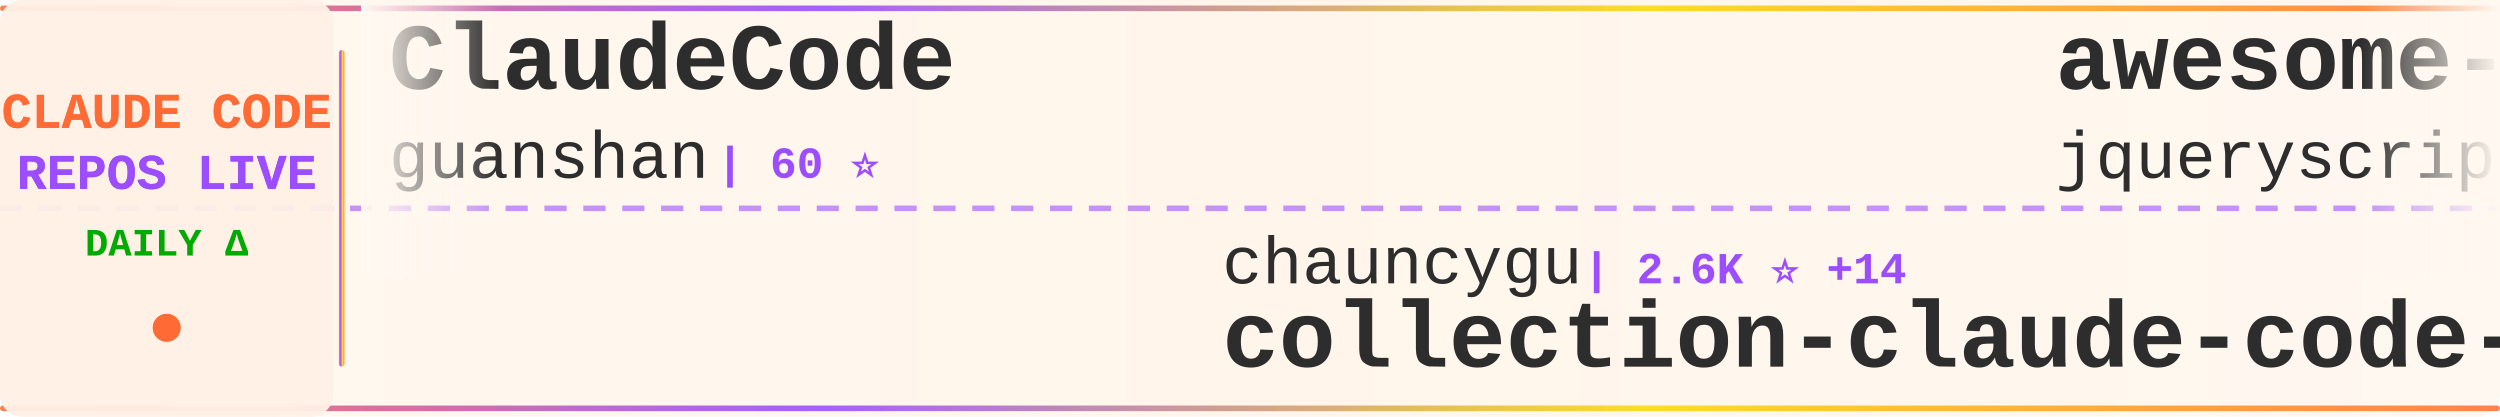
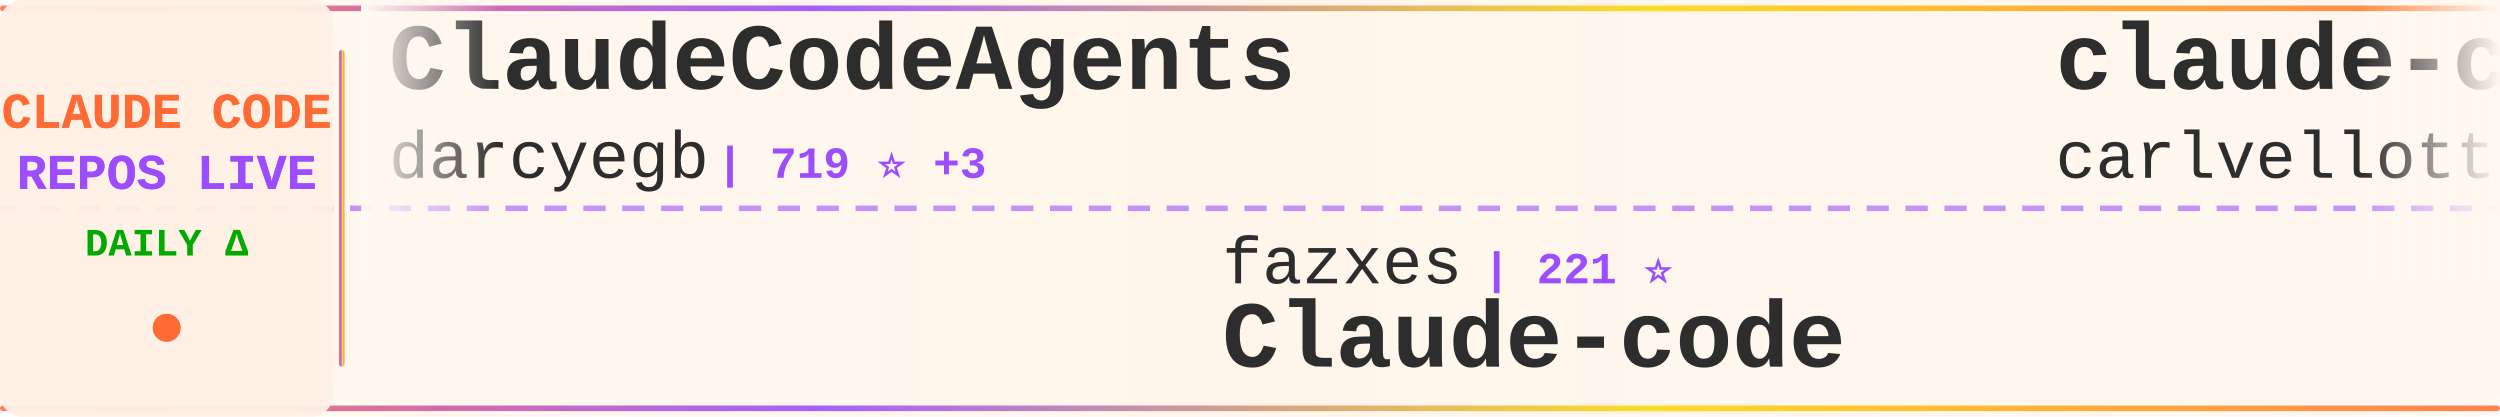
<svg xmlns="http://www.w3.org/2000/svg" width="900" height="150">
  <defs>
    <linearGradient id="tickerBg" x1="0%" y1="0%" x2="100%" y2="0%">
      <stop offset="0%" style="stop-color:#fff8f0;stop-opacity:0.98" />
      <stop offset="50%" style="stop-color:#fff5eb;stop-opacity:1" />
      <stop offset="100%" style="stop-color:#fff8f0;stop-opacity:0.98" />
    </linearGradient>
    <linearGradient id="borderGrad" x1="0%" y1="0%" x2="100%" y2="0%">
      <stop offset="0%" style="stop-color:#FF6B35;stop-opacity:0.85">
        <animate attributeName="stop-opacity" values="0.85;1;0.85" dur="2s" repeatCount="indefinite" />
      </stop>
      <stop offset="33%" style="stop-color:#9C4EFF;stop-opacity:0.9">
        <animate attributeName="stop-opacity" values="0.9;1;0.9" dur="2.2s" repeatCount="indefinite" />
      </stop>
      <stop offset="66%" style="stop-color:#FFD700;stop-opacity:0.85">
        <animate attributeName="stop-opacity" values="0.85;1;0.85" dur="1.8s" repeatCount="indefinite" />
      </stop>
      <stop offset="100%" style="stop-color:#FF6B35;stop-opacity:0.85">
        <animate attributeName="stop-opacity" values="0.85;1;0.85" dur="2s" repeatCount="indefinite" />
      </stop>
    </linearGradient>
    <filter id="textGlow">
      <feGaussianBlur stdDeviation="0.15" result="coloredBlur" />
      <feMerge>
        <feMergeNode in="coloredBlur" />
        <feMergeNode in="SourceGraphic" />
      </feMerge>
    </filter>
    <filter id="metricGlow">
      <feGaussianBlur stdDeviation="0.2" result="coloredBlur" />
      <feMerge>
        <feMergeNode in="coloredBlur" />
        <feMergeNode in="SourceGraphic" />
      </feMerge>
    </filter>
    <linearGradient id="leftFade" x1="0%" y1="0%" x2="100%" y2="0%">
      <stop offset="0%" style="stop-color:#fff8f0;stop-opacity:1" />
      <stop offset="100%" style="stop-color:#fff8f0;stop-opacity:0" />
    </linearGradient>
    <linearGradient id="rightFade" x1="0%" y1="0%" x2="100%" y2="0%">
      <stop offset="0%" style="stop-color:#fff8f0;stop-opacity:0" />
      <stop offset="100%" style="stop-color:#fff8f0;stop-opacity:1" />
    </linearGradient>
  </defs>
  <rect width="900" height="150" fill="url(#tickerBg)" rx="8" />
  <rect x="0" y="2" width="900" height="2" fill="url(#borderGrad)" rx="1" />
  <rect x="0" y="146" width="900" height="2" fill="url(#borderGrad)" rx="1" />
  <line x1="0" y1="75" x2="900" y2="75" stroke="#9C4EFF" stroke-width="2" stroke-dasharray="8 6" opacity="0.6" />
  <rect x="0" y="0" width="120" height="150" fill="#fff0e6" opacity="0.95" rx="8" />
  <text x="60" y="46" font-family="'Courier New', monospace" font-size="18" font-weight="bold" fill="#FF6B35" text-anchor="middle" filter="url(#textGlow)">
    CLAUDE CODE
  </text>
  <text x="60" y="68" font-family="'Courier New', monospace" font-size="18" font-weight="bold" fill="#9C4EFF" text-anchor="middle" filter="url(#textGlow)">
    REPOS LIVE
  </text>
  <text x="60" y="92" font-family="'Courier New', monospace" font-size="14" font-weight="bold" fill="#00aa00" text-anchor="middle">
    DAILY Δ
  </text>
  <circle cx="60" cy="118" r="5" fill="#FF6B35" filter="url(#metricGlow)">
    <animate attributeName="r" values="4;6;4" dur="1.5s" repeatCount="indefinite" />
    <animate attributeName="opacity" values="0.6;1;0.6" dur="1.5s" repeatCount="indefinite" />
  </circle>
  <rect x="122" y="18" width="2" height="114" fill="url(#borderGrad)" rx="1" />
  <clipPath id="tickerClip">
    <rect x="130" y="0" width="770" height="150" />
  </clipPath>
  <g clip-path="url(#tickerClip)">
    <g id="tickerItems">
      <animateTransform attributeName="transform" attributeType="XML" type="translate" from="0 0" to="-3000 0" dur="54s" repeatCount="indefinite" />
      <g transform="translate(0, 0)">
-         <text x="140" y="32" font-family="'Courier New', monospace" font-size="34" font-weight="bold" fill="#2d2d2d">ClaudeCode</text>
-         <text x="140" y="64" font-family="'Courier New', monospace" font-size="24" font-weight="normal" fill="#2d2d2d" opacity="1.0">guanshan</text>
-         <text x="258" y="64" font-family="'Courier New', monospace" font-size="16" font-weight="bold" fill="#9C4EFF"> | 60 ⭐</text>
+         <text x="140" y="32" font-family="'Courier New', monospace" font-size="34" font-weight="bold" fill="#2d2d2d">ClaudeCodeAgents</text>
+         <text x="140" y="64" font-family="'Courier New', monospace" font-size="24" font-weight="normal" fill="#2d2d2d" opacity="1.0">darcyegb</text>
+         <text x="258" y="64" font-family="'Courier New', monospace" font-size="16" font-weight="bold" fill="#9C4EFF"> | 719 ⭐ +3</text>
      </g>
      <g transform="translate(300, 0)">
-         <text x="140" y="102" font-family="'Courier New', monospace" font-size="24" font-weight="normal" fill="#2d2d2d" opacity="1.0">chauncygu</text>
-         <text x="270" y="102" font-family="'Courier New', monospace" font-size="16" font-weight="bold" fill="#9C4EFF"> | 2.6K ⭐ +14</text>
-         <text x="140" y="132" font-family="'Courier New', monospace" font-size="34" font-weight="bold" fill="#2d2d2d">collection-claude-code-s...</text>
+         <text x="140" y="102" font-family="'Courier New', monospace" font-size="24" font-weight="normal" fill="#2d2d2d" opacity="1.0">fazxes</text>
+         <text x="234" y="102" font-family="'Courier New', monospace" font-size="16" font-weight="bold" fill="#9C4EFF"> | 221 ⭐</text>
+         <text x="140" y="132" font-family="'Courier New', monospace" font-size="34" font-weight="bold" fill="#2d2d2d">Claude-code</text>
      </g>
      <g transform="translate(600, 0)">
-         <text x="140" y="32" font-family="'Courier New', monospace" font-size="34" font-weight="bold" fill="#2d2d2d">awesome-claude-code</text>
-         <text x="140" y="64" font-family="'Courier New', monospace" font-size="24" font-weight="normal" fill="#2d2d2d" opacity="1.0">jqueryscript</text>
-         <text x="306" y="64" font-family="'Courier New', monospace" font-size="16" font-weight="bold" fill="#9C4EFF"> | 419 ⭐ +3</text>
+         <text x="140" y="32" font-family="'Courier New', monospace" font-size="34" font-weight="bold" fill="#2d2d2d">claude-code-pm-course</text>
+         <text x="140" y="64" font-family="'Courier New', monospace" font-size="24" font-weight="normal" fill="#2d2d2d" opacity="1.0">carlvellotti</text>
+         <text x="306" y="64" font-family="'Courier New', monospace" font-size="16" font-weight="bold" fill="#9C4EFF"> | 2.1K ⭐</text>
      </g>
      <g transform="translate(900, 0)">
-         <text x="140" y="102" font-family="'Courier New', monospace" font-size="24" font-weight="normal" fill="#2d2d2d" opacity="1.0">anthropics</text>
-         <text x="282" y="102" font-family="'Courier New', monospace" font-size="16" font-weight="bold" fill="#9C4EFF"> | 149.3K ⭐ +507</text>
-         <text x="140" y="132" font-family="'Courier New', monospace" font-size="34" font-weight="bold" fill="#2d2d2d">skills</text>
+         <text x="140" y="102" font-family="'Courier New', monospace" font-size="24" font-weight="normal" fill="#2d2d2d" opacity="1.0">ChrisWiles</text>
+         <text x="282" y="102" font-family="'Courier New', monospace" font-size="16" font-weight="bold" fill="#9C4EFF"> | 5.9K ⭐ +3</text>
+         <text x="140" y="132" font-family="'Courier New', monospace" font-size="34" font-weight="bold" fill="#2d2d2d">claude-code-showcase</text>
      </g>
      <g transform="translate(1200, 0)">
-         <text x="140" y="32" font-family="'Courier New', monospace" font-size="34" font-weight="bold" fill="#2d2d2d">claude-code-best-practic...</text>
-         <text x="140" y="64" font-family="'Courier New', monospace" font-size="24" font-weight="normal" fill="#2d2d2d" opacity="1.0">shanraisshan</text>
-         <text x="306" y="64" font-family="'Courier New', monospace" font-size="16" font-weight="bold" fill="#9C4EFF"> | 57.4K ⭐ +177</text>
+         <text x="140" y="32" font-family="'Courier New', monospace" font-size="34" font-weight="bold" fill="#2d2d2d">claude-code-reverse</text>
+         <text x="140" y="64" font-family="'Courier New', monospace" font-size="24" font-weight="normal" fill="#2d2d2d" opacity="1.0">Yuyz0112</text>
+         <text x="258" y="64" font-family="'Courier New', monospace" font-size="16" font-weight="bold" fill="#9C4EFF"> | 2.4K ⭐</text>
      </g>
      <g transform="translate(1500, 0)">
-         <text x="140" y="102" font-family="'Courier New', monospace" font-size="24" font-weight="normal" fill="#2d2d2d" opacity="1.0">darcyegb</text>
-         <text x="258" y="102" font-family="'Courier New', monospace" font-size="16" font-weight="bold" fill="#9C4EFF"> | 717 ⭐ +1</text>
-         <text x="140" y="132" font-family="'Courier New', monospace" font-size="34" font-weight="bold" fill="#2d2d2d">ClaudeCodeAgents</text>
+         <text x="140" y="102" font-family="'Courier New', monospace" font-size="24" font-weight="normal" fill="#2d2d2d" opacity="1.0">Windy3f3f3f3f</text>
+         <text x="318" y="102" font-family="'Courier New', monospace" font-size="16" font-weight="bold" fill="#9C4EFF"> | 1.4K ⭐ +5</text>
+         <text x="140" y="132" font-family="'Courier New', monospace" font-size="34" font-weight="bold" fill="#2d2d2d">claude-code-from-scratch</text>
      </g>
      <g transform="translate(1800, 0)">
-         <text x="140" y="32" font-family="'Courier New', monospace" font-size="34" font-weight="bold" fill="#2d2d2d">claude-code-router</text>
-         <text x="140" y="64" font-family="'Courier New', monospace" font-size="24" font-weight="normal" fill="#2d2d2d" opacity="1.0">musistudio</text>
-         <text x="282" y="64" font-family="'Courier New', monospace" font-size="16" font-weight="bold" fill="#9C4EFF"> | 34.9K ⭐ +37</text>
+         <text x="140" y="32" font-family="'Courier New', monospace" font-size="34" font-weight="bold" fill="#2d2d2d">claude-code-sourcemap</text>
+         <text x="140" y="64" font-family="'Courier New', monospace" font-size="24" font-weight="normal" fill="#2d2d2d" opacity="1.0">Hyper66666</text>
+         <text x="282" y="64" font-family="'Courier New', monospace" font-size="16" font-weight="bold" fill="#9C4EFF"> | 215 ⭐</text>
      </g>
      <g transform="translate(2100, 0)">
-         <text x="140" y="102" font-family="'Courier New', monospace" font-size="24" font-weight="normal" fill="#2d2d2d" opacity="1.0">777genius</text>
-         <text x="270" y="102" font-family="'Courier New', monospace" font-size="16" font-weight="bold" fill="#9C4EFF"> | 914 ⭐</text>
-         <text x="140" y="132" font-family="'Courier New', monospace" font-size="34" font-weight="bold" fill="#2d2d2d">claude-code-source-code</text>
+         <text x="140" y="102" font-family="'Courier New', monospace" font-size="24" font-weight="normal" fill="#2d2d2d" opacity="1.0">Cranot</text>
+         <text x="234" y="102" font-family="'Courier New', monospace" font-size="16" font-weight="bold" fill="#9C4EFF"> | 2.8K ⭐ +5</text>
+         <text x="140" y="132" font-family="'Courier New', monospace" font-size="34" font-weight="bold" fill="#2d2d2d">claude-code-guide</text>
      </g>
      <g transform="translate(2400, 0)">
-         <text x="140" y="32" font-family="'Courier New', monospace" font-size="34" font-weight="bold" fill="#2d2d2d">claude-code-sourcemap</text>
-         <text x="140" y="64" font-family="'Courier New', monospace" font-size="24" font-weight="normal" fill="#2d2d2d" opacity="1.0">ChinaSiro</text>
-         <text x="270" y="64" font-family="'Courier New', monospace" font-size="16" font-weight="bold" fill="#9C4EFF"> | 9.4K ⭐ +10</text>
+         <text x="140" y="32" font-family="'Courier New', monospace" font-size="34" font-weight="bold" fill="#2d2d2d">claude-code-templates</text>
+         <text x="140" y="64" font-family="'Courier New', monospace" font-size="24" font-weight="normal" fill="#2d2d2d" opacity="1.0">davila7</text>
+         <text x="246" y="64" font-family="'Courier New', monospace" font-size="16" font-weight="bold" fill="#9C4EFF"> | 27.9K ⭐ +44</text>
      </g>
      <g transform="translate(2700, 0)">
-         <text x="140" y="102" font-family="'Courier New', monospace" font-size="24" font-weight="normal" fill="#2d2d2d" opacity="1.0">carlvellotti</text>
-         <text x="306" y="102" font-family="'Courier New', monospace" font-size="16" font-weight="bold" fill="#9C4EFF"> | 2.1K ⭐ +1</text>
-         <text x="140" y="132" font-family="'Courier New', monospace" font-size="34" font-weight="bold" fill="#2d2d2d">claude-code-pm-course</text>
+         <text x="140" y="102" font-family="'Courier New', monospace" font-size="24" font-weight="normal" fill="#2d2d2d" opacity="1.0">ykdojo</text>
+         <text x="234" y="102" font-family="'Courier New', monospace" font-size="16" font-weight="bold" fill="#9C4EFF"> | 8.7K ⭐ +17</text>
+         <text x="140" y="132" font-family="'Courier New', monospace" font-size="34" font-weight="bold" fill="#2d2d2d">claude-code-tips</text>
      </g>
      <g transform="translate(3000, 0)">
-         <text x="140" y="32" font-family="'Courier New', monospace" font-size="34" font-weight="bold" fill="#2d2d2d">ClaudeCode</text>
-         <text x="140" y="64" font-family="'Courier New', monospace" font-size="24" font-weight="normal" fill="#2d2d2d" opacity="1.0">guanshan</text>
-         <text x="258" y="64" font-family="'Courier New', monospace" font-size="16" font-weight="bold" fill="#9C4EFF"> | 60 ⭐</text>
+         <text x="140" y="32" font-family="'Courier New', monospace" font-size="34" font-weight="bold" fill="#2d2d2d">ClaudeCodeAgents</text>
+         <text x="140" y="64" font-family="'Courier New', monospace" font-size="24" font-weight="normal" fill="#2d2d2d" opacity="1.0">darcyegb</text>
+         <text x="258" y="64" font-family="'Courier New', monospace" font-size="16" font-weight="bold" fill="#9C4EFF"> | 719 ⭐ +3</text>
      </g>
      <g transform="translate(3300, 0)">
-         <text x="140" y="102" font-family="'Courier New', monospace" font-size="24" font-weight="normal" fill="#2d2d2d" opacity="1.0">chauncygu</text>
-         <text x="270" y="102" font-family="'Courier New', monospace" font-size="16" font-weight="bold" fill="#9C4EFF"> | 2.6K ⭐ +14</text>
-         <text x="140" y="132" font-family="'Courier New', monospace" font-size="34" font-weight="bold" fill="#2d2d2d">collection-claude-code-s...</text>
+         <text x="140" y="102" font-family="'Courier New', monospace" font-size="24" font-weight="normal" fill="#2d2d2d" opacity="1.0">fazxes</text>
+         <text x="234" y="102" font-family="'Courier New', monospace" font-size="16" font-weight="bold" fill="#9C4EFF"> | 221 ⭐</text>
+         <text x="140" y="132" font-family="'Courier New', monospace" font-size="34" font-weight="bold" fill="#2d2d2d">Claude-code</text>
      </g>
      <g transform="translate(3600, 0)">
-         <text x="140" y="32" font-family="'Courier New', monospace" font-size="34" font-weight="bold" fill="#2d2d2d">awesome-claude-code</text>
-         <text x="140" y="64" font-family="'Courier New', monospace" font-size="24" font-weight="normal" fill="#2d2d2d" opacity="1.0">jqueryscript</text>
-         <text x="306" y="64" font-family="'Courier New', monospace" font-size="16" font-weight="bold" fill="#9C4EFF"> | 419 ⭐ +3</text>
+         <text x="140" y="32" font-family="'Courier New', monospace" font-size="34" font-weight="bold" fill="#2d2d2d">claude-code-pm-course</text>
+         <text x="140" y="64" font-family="'Courier New', monospace" font-size="24" font-weight="normal" fill="#2d2d2d" opacity="1.0">carlvellotti</text>
+         <text x="306" y="64" font-family="'Courier New', monospace" font-size="16" font-weight="bold" fill="#9C4EFF"> | 2.1K ⭐</text>
      </g>
      <g transform="translate(3900, 0)">
-         <text x="140" y="102" font-family="'Courier New', monospace" font-size="24" font-weight="normal" fill="#2d2d2d" opacity="1.0">anthropics</text>
-         <text x="282" y="102" font-family="'Courier New', monospace" font-size="16" font-weight="bold" fill="#9C4EFF"> | 149.3K ⭐ +507</text>
-         <text x="140" y="132" font-family="'Courier New', monospace" font-size="34" font-weight="bold" fill="#2d2d2d">skills</text>
+         <text x="140" y="102" font-family="'Courier New', monospace" font-size="24" font-weight="normal" fill="#2d2d2d" opacity="1.0">ChrisWiles</text>
+         <text x="282" y="102" font-family="'Courier New', monospace" font-size="16" font-weight="bold" fill="#9C4EFF"> | 5.9K ⭐ +3</text>
+         <text x="140" y="132" font-family="'Courier New', monospace" font-size="34" font-weight="bold" fill="#2d2d2d">claude-code-showcase</text>
      </g>
    </g>
  </g>
  <rect x="130" y="0" width="50" height="100" fill="url(#leftFade)" />
  <rect x="850" y="0" width="50" height="100" fill="url(#rightFade)" />
</svg>
